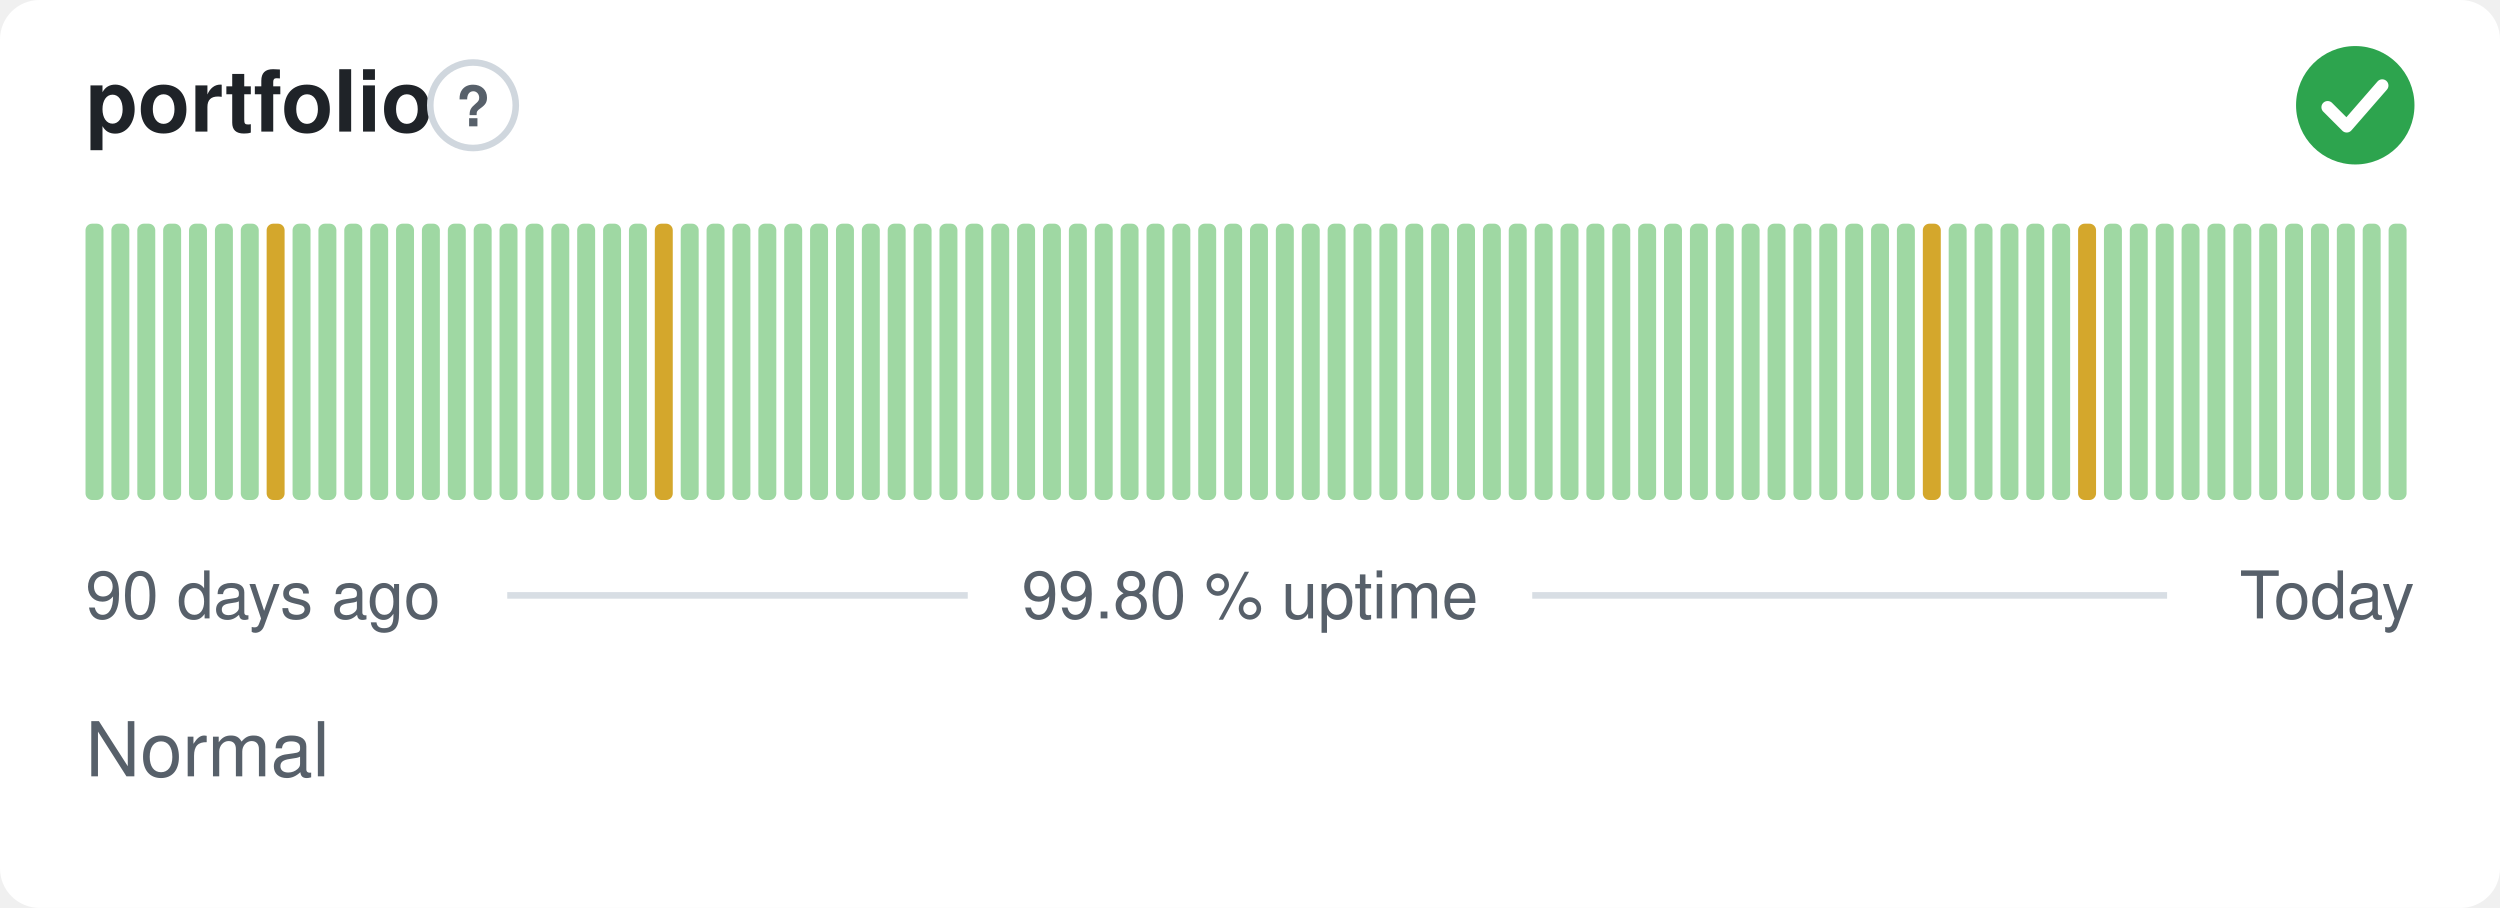
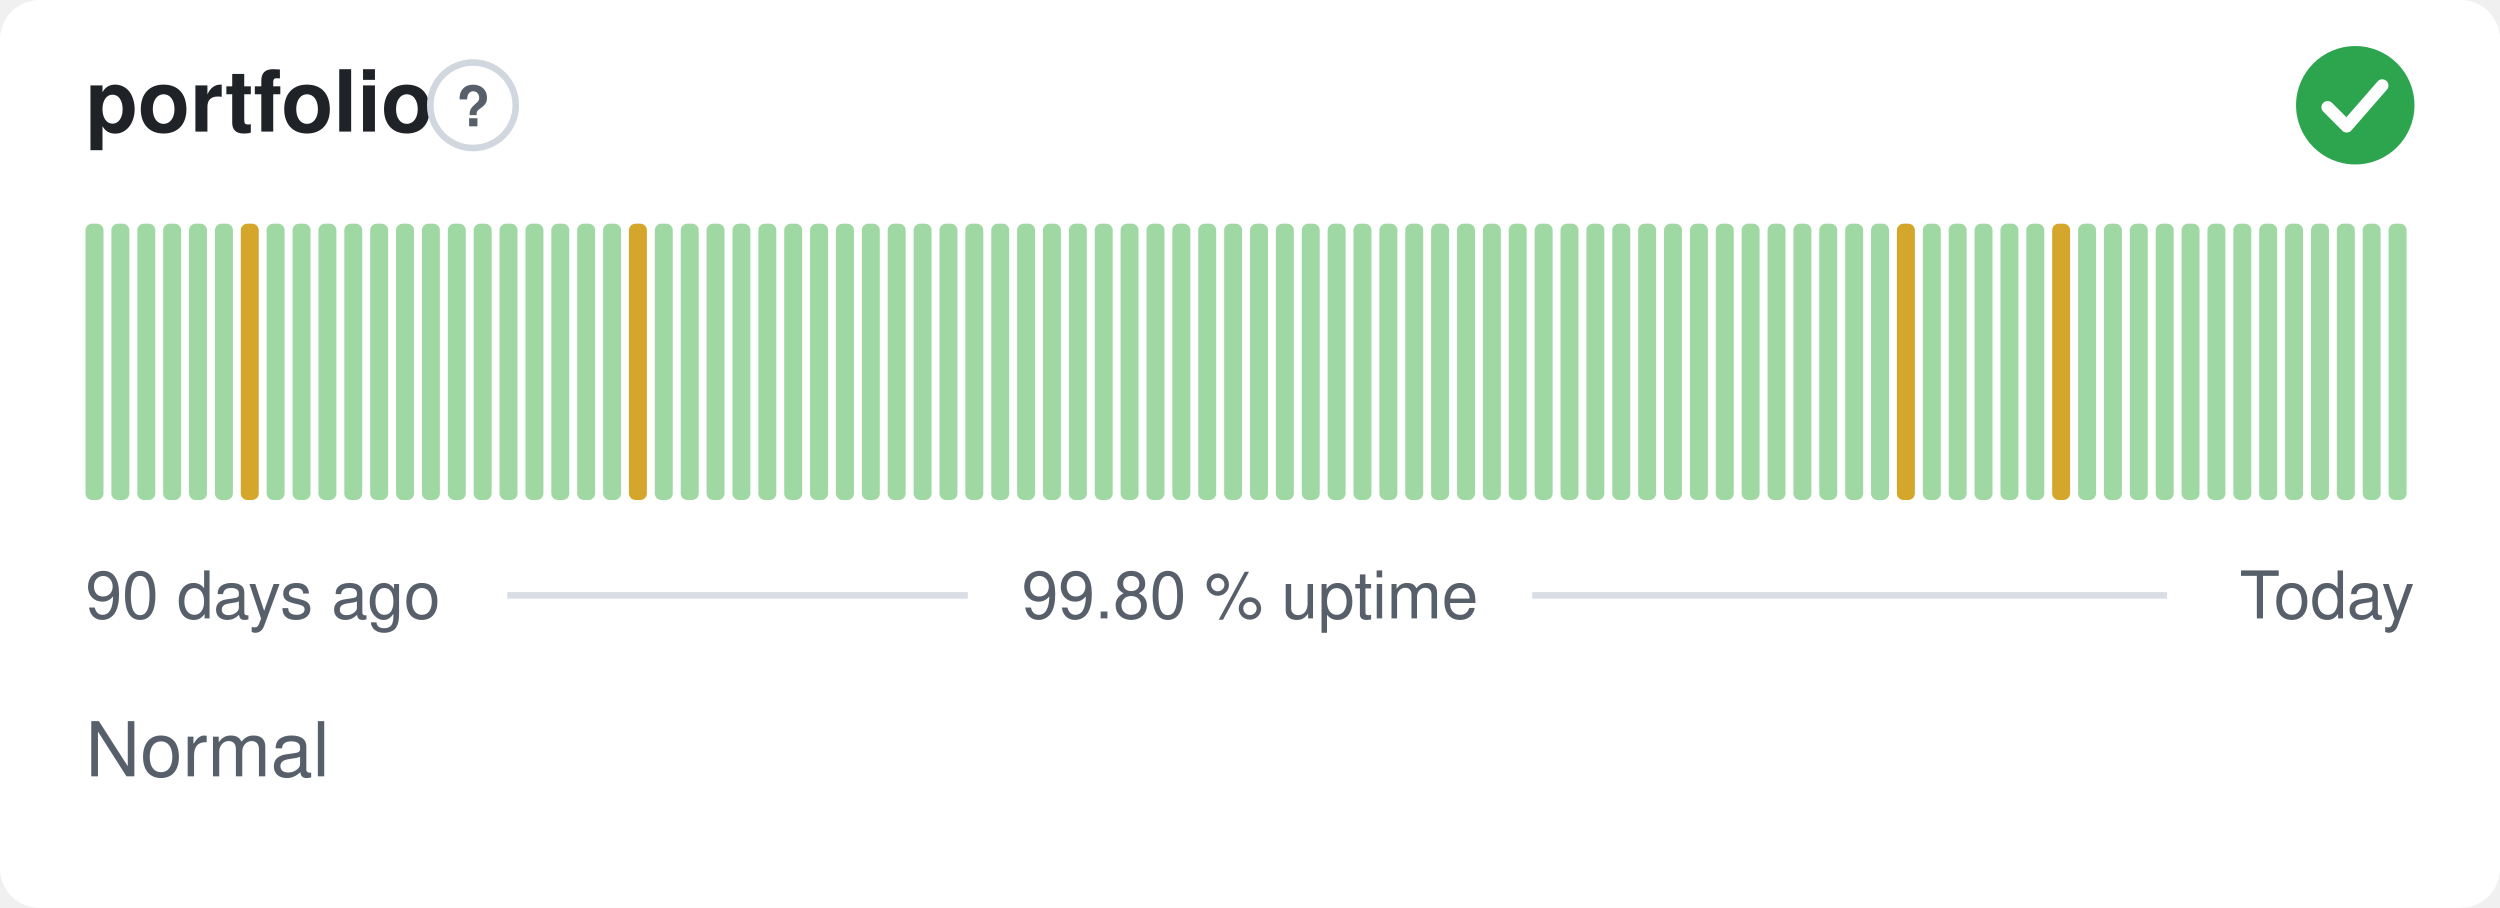
<svg xmlns="http://www.w3.org/2000/svg" width="380" height="138" viewBox="0 0 380 138" role="img" aria-label="portfolio: Normal, 99.80 % uptime over the last 90 days" font-family="-apple-system,BlinkMacSystemFont,'Segoe UI',Helvetica,Arial,sans-serif">
  <style>
    @media (prefers-color-scheme: dark) {
      .bg { fill: #0d1117 }
      .title { fill: #e6edf3 }
      .muted { fill: #8b949e }
      .hint { stroke: #30363d }
      .rule { stroke: #30363d }
      .nodata { fill: #21262d }
    }
  </style>
  <rect class="bg" width="380" height="138" rx="6" fill="#ffffff" />
  <text class="title" x="13" y="20" font-size="13" font-weight="600" fill="#1f2328">portfolio</text>
  <circle class="hint" cx="71.9" cy="16" r="6.5" fill="none" stroke="#d0d7de" stroke-width="1" />
  <text class="muted" x="71.9" y="19.2" text-anchor="middle" font-size="8.5" font-weight="700" fill="#57606a">?</text>
  <circle cx="358" cy="16" r="9" fill="#2da44e" />
  <path d="M353.80 16.30l2.90 2.90 5.40 -6.20" fill="none" stroke="#fff" stroke-width="1.89" stroke-linecap="round" stroke-linejoin="round" />
  <rect x="13.00" y="34.00" width="2.73" height="42.00" rx="1" fill="#9fd8a3" />
  <rect x="16.93" y="34.00" width="2.73" height="42.00" rx="1" fill="#9fd8a3" />
  <rect x="20.87" y="34.00" width="2.73" height="42.00" rx="1" fill="#9fd8a3" />
  <rect x="24.80" y="34.00" width="2.73" height="42.00" rx="1" fill="#9fd8a3" />
  <rect x="28.73" y="34.00" width="2.73" height="42.00" rx="1" fill="#9fd8a3" />
  <rect x="32.67" y="34.00" width="2.73" height="42.00" rx="1" fill="#9fd8a3" />
-   <rect x="36.60" y="34.00" width="2.73" height="42.00" rx="1" fill="#9fd8a3" />
-   <rect x="40.53" y="34.00" width="2.73" height="42.00" rx="1" fill="#d4a72c" />
+   <rect x="36.60" y="34.00" width="2.73" height="42.00" rx="1" fill="#d4a72c" />
+   <rect x="40.53" y="34.00" width="2.73" height="42.00" rx="1" fill="#9fd8a3" />
  <rect x="44.47" y="34.00" width="2.73" height="42.00" rx="1" fill="#9fd8a3" />
  <rect x="48.40" y="34.00" width="2.73" height="42.00" rx="1" fill="#9fd8a3" />
  <rect x="52.33" y="34.00" width="2.73" height="42.00" rx="1" fill="#9fd8a3" />
  <rect x="56.27" y="34.00" width="2.73" height="42.00" rx="1" fill="#9fd8a3" />
  <rect x="60.20" y="34.00" width="2.73" height="42.00" rx="1" fill="#9fd8a3" />
  <rect x="64.13" y="34.00" width="2.73" height="42.00" rx="1" fill="#9fd8a3" />
  <rect x="68.07" y="34.00" width="2.73" height="42.00" rx="1" fill="#9fd8a3" />
  <rect x="72.00" y="34.00" width="2.73" height="42.00" rx="1" fill="#9fd8a3" />
  <rect x="75.93" y="34.00" width="2.73" height="42.00" rx="1" fill="#9fd8a3" />
  <rect x="79.87" y="34.00" width="2.73" height="42.00" rx="1" fill="#9fd8a3" />
  <rect x="83.80" y="34.00" width="2.73" height="42.00" rx="1" fill="#9fd8a3" />
  <rect x="87.73" y="34.00" width="2.73" height="42.00" rx="1" fill="#9fd8a3" />
  <rect x="91.67" y="34.00" width="2.73" height="42.00" rx="1" fill="#9fd8a3" />
-   <rect x="95.60" y="34.00" width="2.73" height="42.00" rx="1" fill="#9fd8a3" />
-   <rect x="99.53" y="34.00" width="2.73" height="42.00" rx="1" fill="#d4a72c" />
+   <rect x="95.60" y="34.00" width="2.73" height="42.00" rx="1" fill="#d4a72c" />
+   <rect x="99.53" y="34.00" width="2.73" height="42.00" rx="1" fill="#9fd8a3" />
  <rect x="103.47" y="34.00" width="2.73" height="42.00" rx="1" fill="#9fd8a3" />
  <rect x="107.40" y="34.00" width="2.73" height="42.00" rx="1" fill="#9fd8a3" />
  <rect x="111.33" y="34.00" width="2.73" height="42.00" rx="1" fill="#9fd8a3" />
  <rect x="115.27" y="34.00" width="2.73" height="42.00" rx="1" fill="#9fd8a3" />
  <rect x="119.20" y="34.00" width="2.73" height="42.00" rx="1" fill="#9fd8a3" />
  <rect x="123.13" y="34.00" width="2.73" height="42.00" rx="1" fill="#9fd8a3" />
  <rect x="127.07" y="34.00" width="2.73" height="42.00" rx="1" fill="#9fd8a3" />
  <rect x="131.00" y="34.00" width="2.73" height="42.00" rx="1" fill="#9fd8a3" />
  <rect x="134.93" y="34.00" width="2.73" height="42.00" rx="1" fill="#9fd8a3" />
  <rect x="138.87" y="34.00" width="2.73" height="42.00" rx="1" fill="#9fd8a3" />
  <rect x="142.80" y="34.00" width="2.73" height="42.00" rx="1" fill="#9fd8a3" />
  <rect x="146.73" y="34.00" width="2.73" height="42.00" rx="1" fill="#9fd8a3" />
  <rect x="150.67" y="34.00" width="2.73" height="42.00" rx="1" fill="#9fd8a3" />
  <rect x="154.60" y="34.00" width="2.73" height="42.00" rx="1" fill="#9fd8a3" />
  <rect x="158.53" y="34.00" width="2.73" height="42.00" rx="1" fill="#9fd8a3" />
  <rect x="162.47" y="34.00" width="2.73" height="42.00" rx="1" fill="#9fd8a3" />
  <rect x="166.40" y="34.00" width="2.73" height="42.00" rx="1" fill="#9fd8a3" />
  <rect x="170.33" y="34.00" width="2.73" height="42.00" rx="1" fill="#9fd8a3" />
  <rect x="174.27" y="34.00" width="2.73" height="42.00" rx="1" fill="#9fd8a3" />
  <rect x="178.20" y="34.00" width="2.73" height="42.00" rx="1" fill="#9fd8a3" />
  <rect x="182.13" y="34.00" width="2.73" height="42.00" rx="1" fill="#9fd8a3" />
  <rect x="186.07" y="34.00" width="2.73" height="42.00" rx="1" fill="#9fd8a3" />
  <rect x="190.00" y="34.00" width="2.73" height="42.00" rx="1" fill="#9fd8a3" />
  <rect x="193.93" y="34.00" width="2.73" height="42.00" rx="1" fill="#9fd8a3" />
  <rect x="197.87" y="34.00" width="2.73" height="42.00" rx="1" fill="#9fd8a3" />
  <rect x="201.80" y="34.00" width="2.73" height="42.00" rx="1" fill="#9fd8a3" />
  <rect x="205.73" y="34.00" width="2.73" height="42.00" rx="1" fill="#9fd8a3" />
  <rect x="209.67" y="34.00" width="2.73" height="42.00" rx="1" fill="#9fd8a3" />
  <rect x="213.60" y="34.00" width="2.73" height="42.00" rx="1" fill="#9fd8a3" />
  <rect x="217.53" y="34.00" width="2.73" height="42.00" rx="1" fill="#9fd8a3" />
  <rect x="221.47" y="34.00" width="2.73" height="42.00" rx="1" fill="#9fd8a3" />
  <rect x="225.40" y="34.00" width="2.73" height="42.00" rx="1" fill="#9fd8a3" />
  <rect x="229.33" y="34.00" width="2.73" height="42.00" rx="1" fill="#9fd8a3" />
  <rect x="233.27" y="34.00" width="2.73" height="42.00" rx="1" fill="#9fd8a3" />
  <rect x="237.20" y="34.00" width="2.73" height="42.00" rx="1" fill="#9fd8a3" />
  <rect x="241.13" y="34.00" width="2.73" height="42.00" rx="1" fill="#9fd8a3" />
  <rect x="245.07" y="34.00" width="2.73" height="42.00" rx="1" fill="#9fd8a3" />
  <rect x="249.00" y="34.00" width="2.73" height="42.00" rx="1" fill="#9fd8a3" />
  <rect x="252.93" y="34.00" width="2.73" height="42.00" rx="1" fill="#9fd8a3" />
  <rect x="256.87" y="34.00" width="2.73" height="42.00" rx="1" fill="#9fd8a3" />
  <rect x="260.80" y="34.00" width="2.73" height="42.00" rx="1" fill="#9fd8a3" />
  <rect x="264.73" y="34.00" width="2.73" height="42.00" rx="1" fill="#9fd8a3" />
  <rect x="268.67" y="34.00" width="2.73" height="42.00" rx="1" fill="#9fd8a3" />
  <rect x="272.60" y="34.00" width="2.73" height="42.00" rx="1" fill="#9fd8a3" />
  <rect x="276.53" y="34.00" width="2.73" height="42.00" rx="1" fill="#9fd8a3" />
  <rect x="280.47" y="34.00" width="2.73" height="42.00" rx="1" fill="#9fd8a3" />
  <rect x="284.40" y="34.00" width="2.73" height="42.00" rx="1" fill="#9fd8a3" />
-   <rect x="288.33" y="34.00" width="2.73" height="42.00" rx="1" fill="#9fd8a3" />
-   <rect x="292.27" y="34.00" width="2.73" height="42.00" rx="1" fill="#d4a72c" />
+   <rect x="288.33" y="34.00" width="2.73" height="42.00" rx="1" fill="#d4a72c" />
+   <rect x="292.27" y="34.00" width="2.73" height="42.00" rx="1" fill="#9fd8a3" />
  <rect x="296.20" y="34.00" width="2.73" height="42.00" rx="1" fill="#9fd8a3" />
  <rect x="300.13" y="34.00" width="2.73" height="42.00" rx="1" fill="#9fd8a3" />
  <rect x="304.07" y="34.00" width="2.73" height="42.00" rx="1" fill="#9fd8a3" />
  <rect x="308.00" y="34.00" width="2.73" height="42.00" rx="1" fill="#9fd8a3" />
-   <rect x="311.93" y="34.00" width="2.73" height="42.00" rx="1" fill="#9fd8a3" />
-   <rect x="315.87" y="34.00" width="2.73" height="42.00" rx="1" fill="#d4a72c" />
+   <rect x="311.93" y="34.00" width="2.73" height="42.00" rx="1" fill="#d4a72c" />
+   <rect x="315.87" y="34.00" width="2.73" height="42.00" rx="1" fill="#9fd8a3" />
  <rect x="319.80" y="34.00" width="2.73" height="42.00" rx="1" fill="#9fd8a3" />
  <rect x="323.73" y="34.00" width="2.73" height="42.00" rx="1" fill="#9fd8a3" />
  <rect x="327.67" y="34.00" width="2.73" height="42.00" rx="1" fill="#9fd8a3" />
  <rect x="331.60" y="34.00" width="2.73" height="42.00" rx="1" fill="#9fd8a3" />
  <rect x="335.53" y="34.00" width="2.73" height="42.00" rx="1" fill="#9fd8a3" />
  <rect x="339.47" y="34.00" width="2.73" height="42.00" rx="1" fill="#9fd8a3" />
  <rect x="343.40" y="34.00" width="2.73" height="42.00" rx="1" fill="#9fd8a3" />
  <rect x="347.33" y="34.00" width="2.73" height="42.00" rx="1" fill="#9fd8a3" />
  <rect x="351.27" y="34.00" width="2.73" height="42.00" rx="1" fill="#9fd8a3" />
  <rect x="355.20" y="34.00" width="2.73" height="42.00" rx="1" fill="#9fd8a3" />
  <rect x="359.13" y="34.00" width="2.73" height="42.00" rx="1" fill="#9fd8a3" />
  <rect x="363.07" y="34.00" width="2.73" height="42.00" rx="1" fill="#9fd8a3" />
  <text class="muted" x="13" y="94" font-size="10" fill="#57606a">90 days ago</text>
  <text class="muted" x="190" y="94" text-anchor="middle" font-size="10" fill="#57606a">99.80 % uptime</text>
  <text class="muted" x="367" y="94" text-anchor="end" font-size="10" fill="#57606a">Today</text>
  <line class="rule" x1="77.1" y1="90.5" x2="147.1" y2="90.5" stroke="#d8dee4" stroke-width="1" />
  <line class="rule" x1="232.9" y1="90.5" x2="329.4" y2="90.5" stroke="#d8dee4" stroke-width="1" />
  <text class="muted" x="13" y="118" font-size="11.5" fill="#57606a">Normal</text>
</svg>
